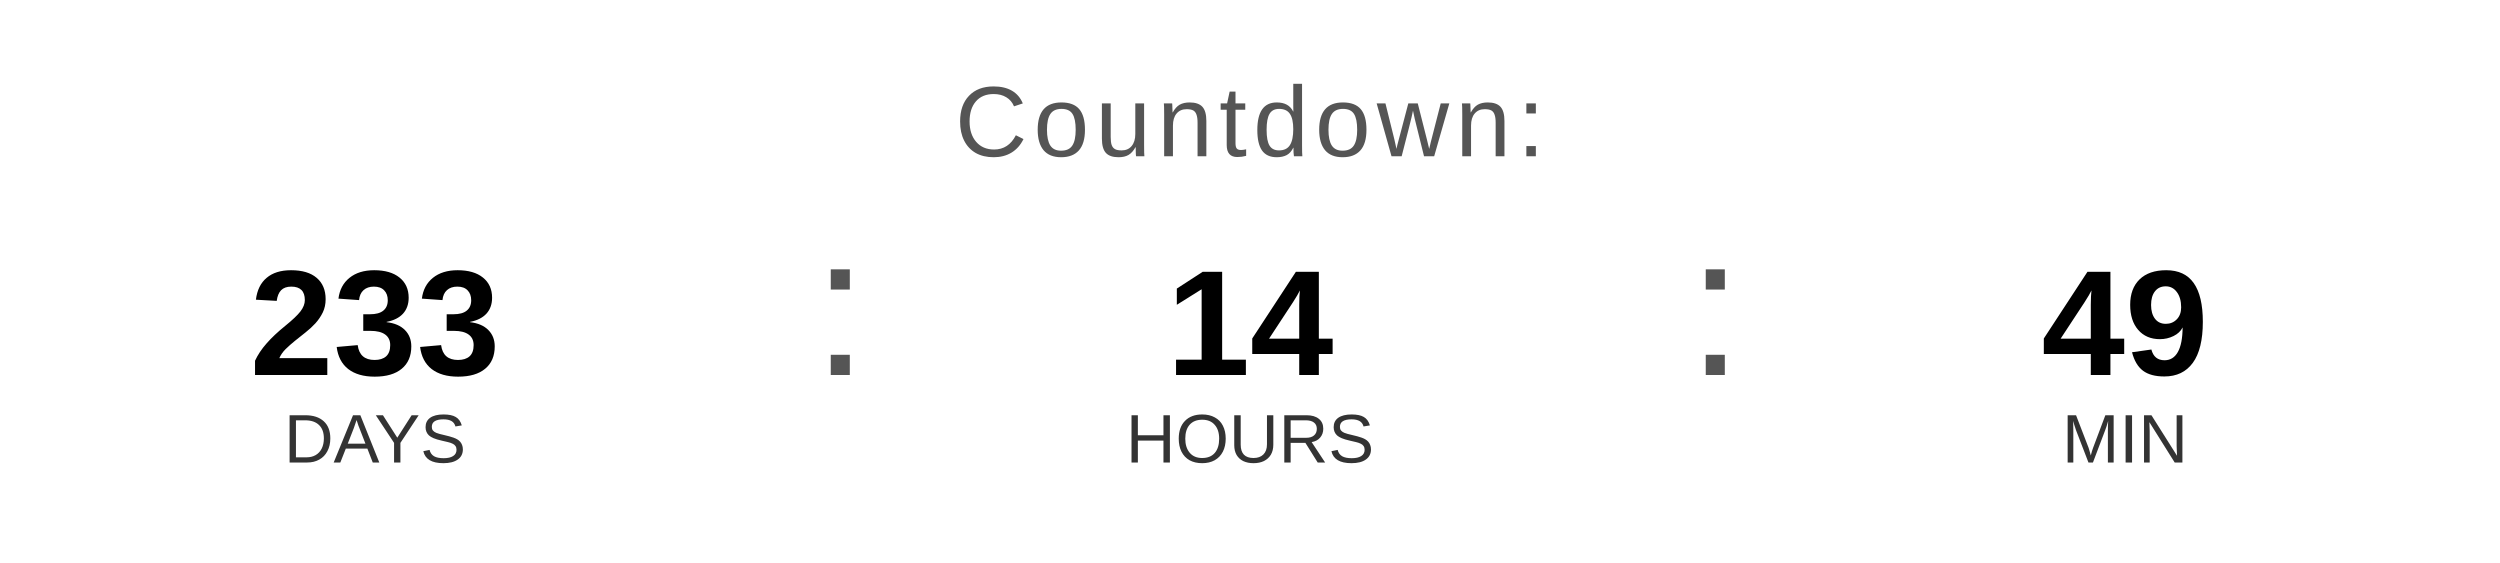
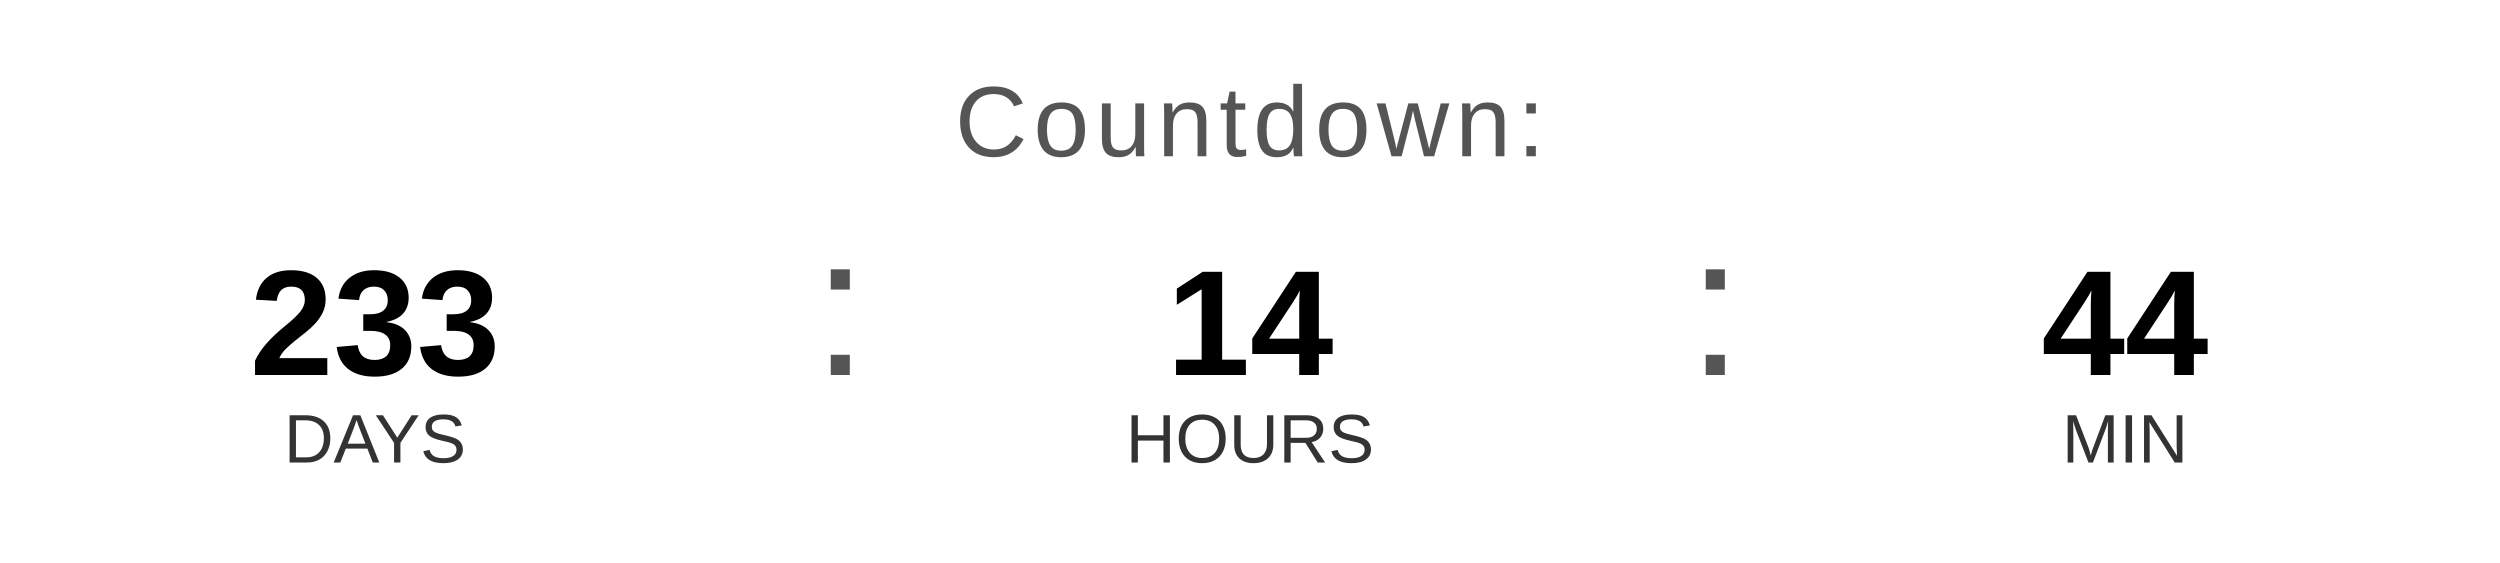
<svg xmlns="http://www.w3.org/2000/svg" width="400" height="90" viewBox="0 0 400 90">
  <text x="200" y="25" font-family="Arial, Helvetica, sans-serif" font-size="16" fill="#555555" text-anchor="middle" letter-spacing="1">
    Countdown:
  </text>
  <text x="60" y="60" font-family="Arial, Helvetica, sans-serif" font-size="24" font-weight="bold" fill="#000000" text-anchor="middle">233</text>
  <text x="60" y="74" font-family="Arial, Helvetica, sans-serif" font-size="11" fill="#333333" text-anchor="middle">DAYS</text>
  <text x="130" y="60" font-family="Arial, sans-serif" font-size="32" fill="#555555">:</text>
  <text x="200" y="60" font-family="Arial, Helvetica, sans-serif" font-size="24" font-weight="bold" fill="#000000" text-anchor="middle">14</text>
  <text x="200" y="74" font-family="Arial, Helvetica, sans-serif" font-size="11" fill="#333333" text-anchor="middle">HOURS</text>
  <text x="270" y="60" font-family="Arial, sans-serif" font-size="32" fill="#555555">:</text>
-   <text x="340" y="60" font-family="Arial, Helvetica, sans-serif" font-size="24" font-weight="bold" fill="#000000" text-anchor="middle">49</text>
+   <text x="340" y="60" font-family="Arial, Helvetica, sans-serif" font-size="24" font-weight="bold" fill="#000000" text-anchor="middle">44</text>
  <text x="340" y="74" font-family="Arial, Helvetica, sans-serif" font-size="11" fill="#333333" text-anchor="middle">MIN</text>
</svg>
